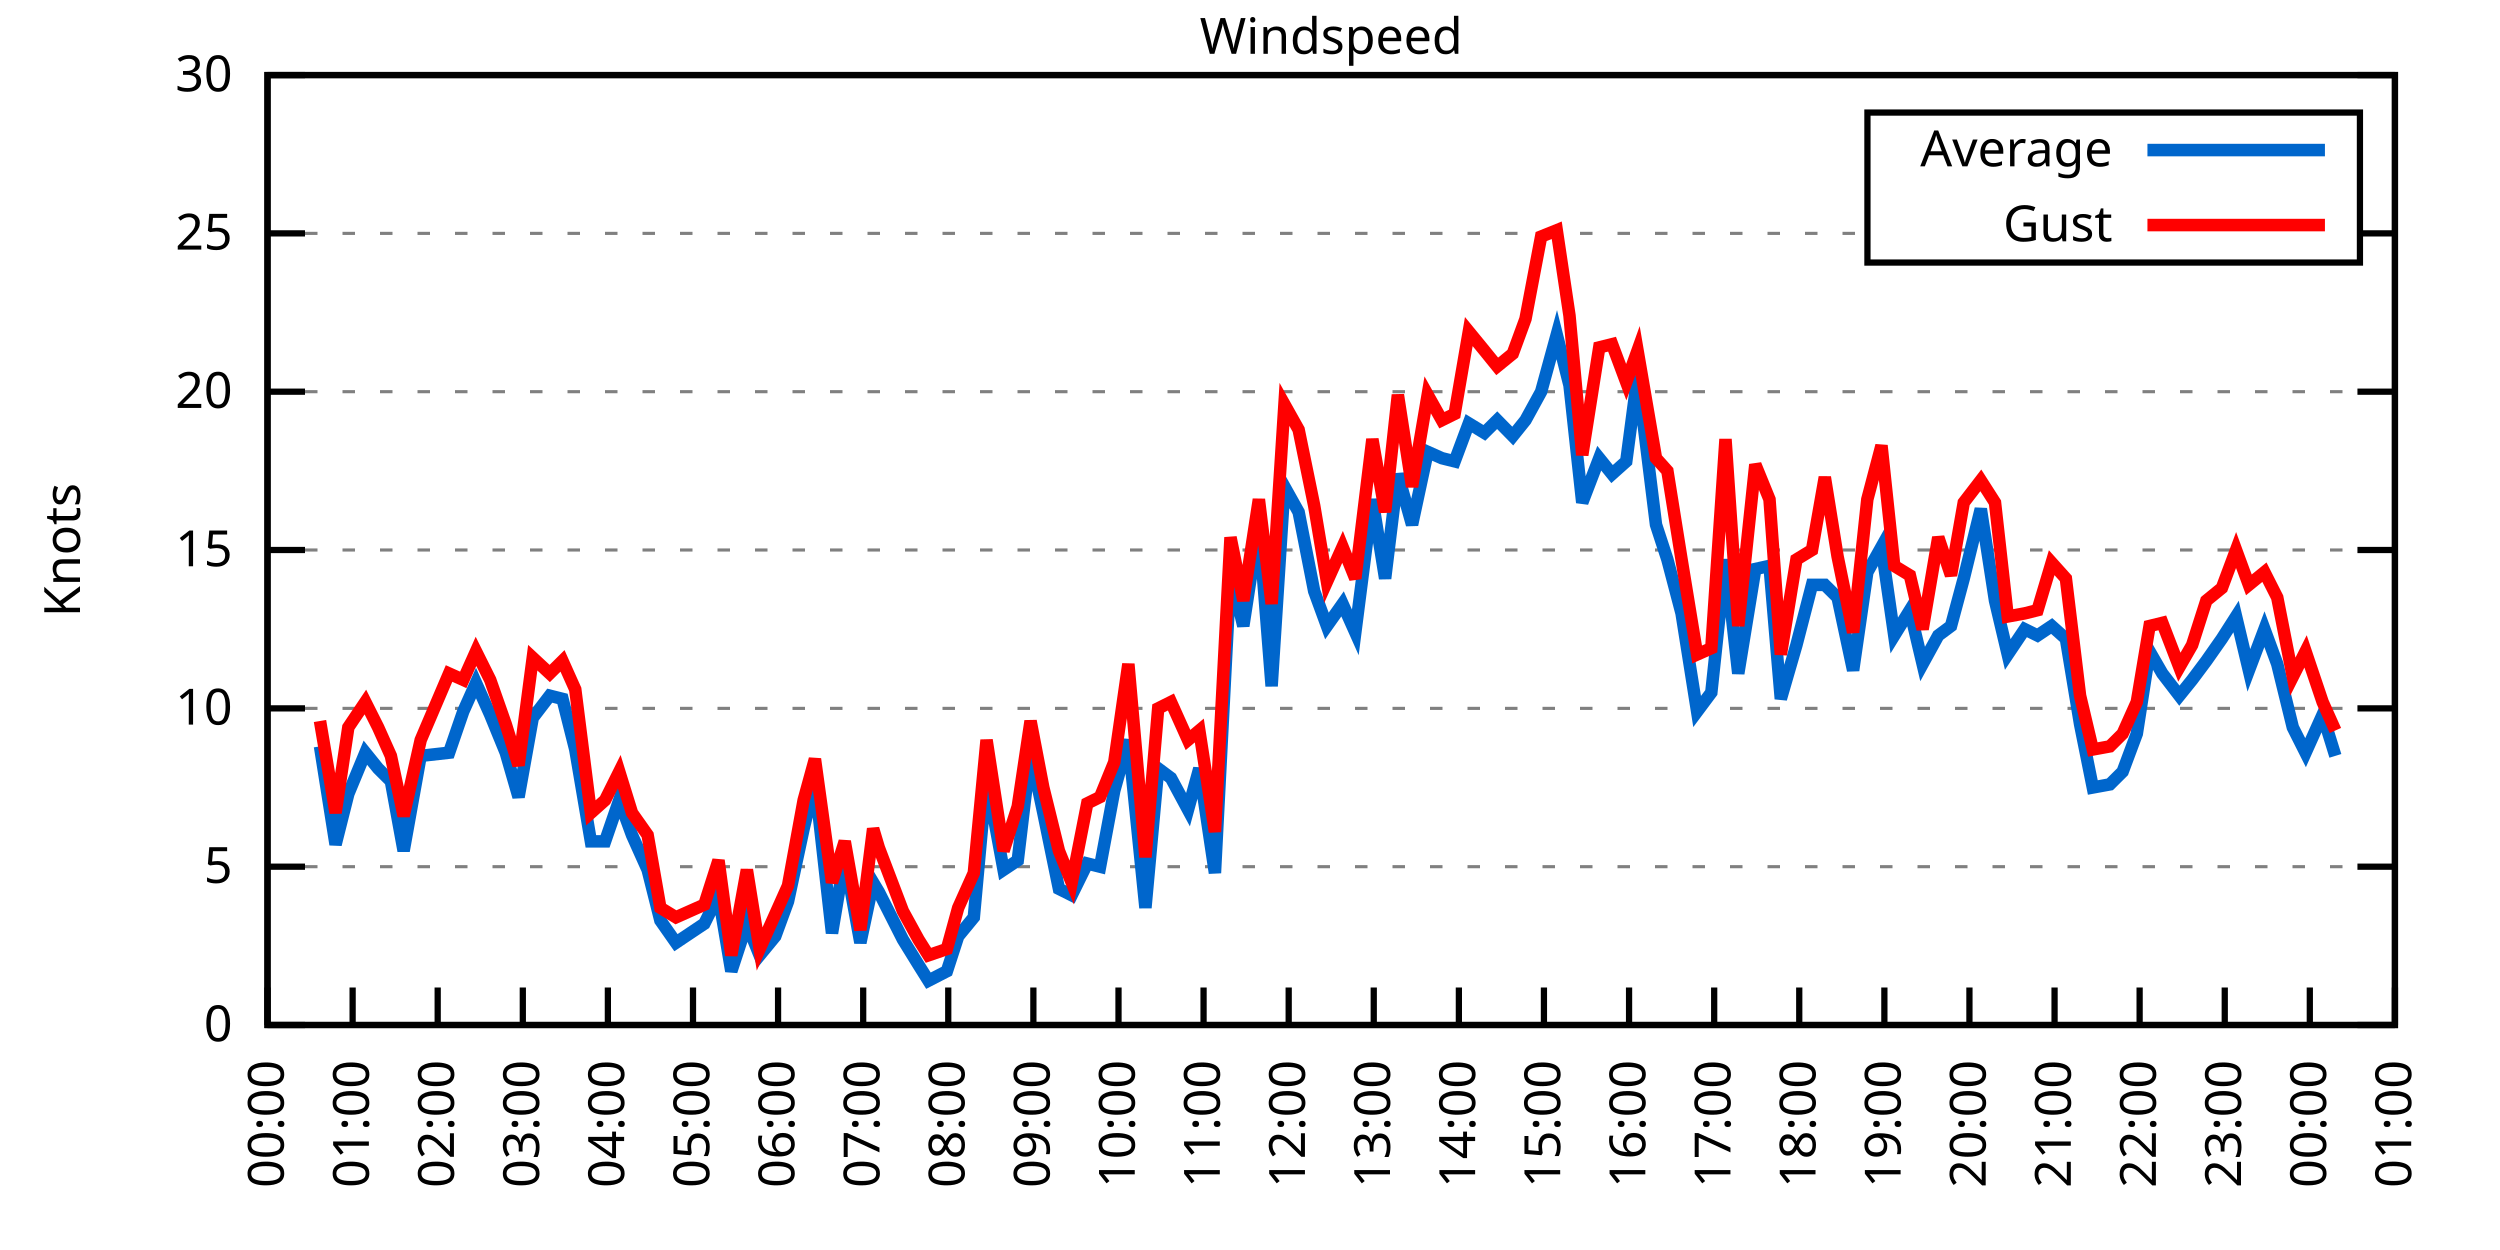
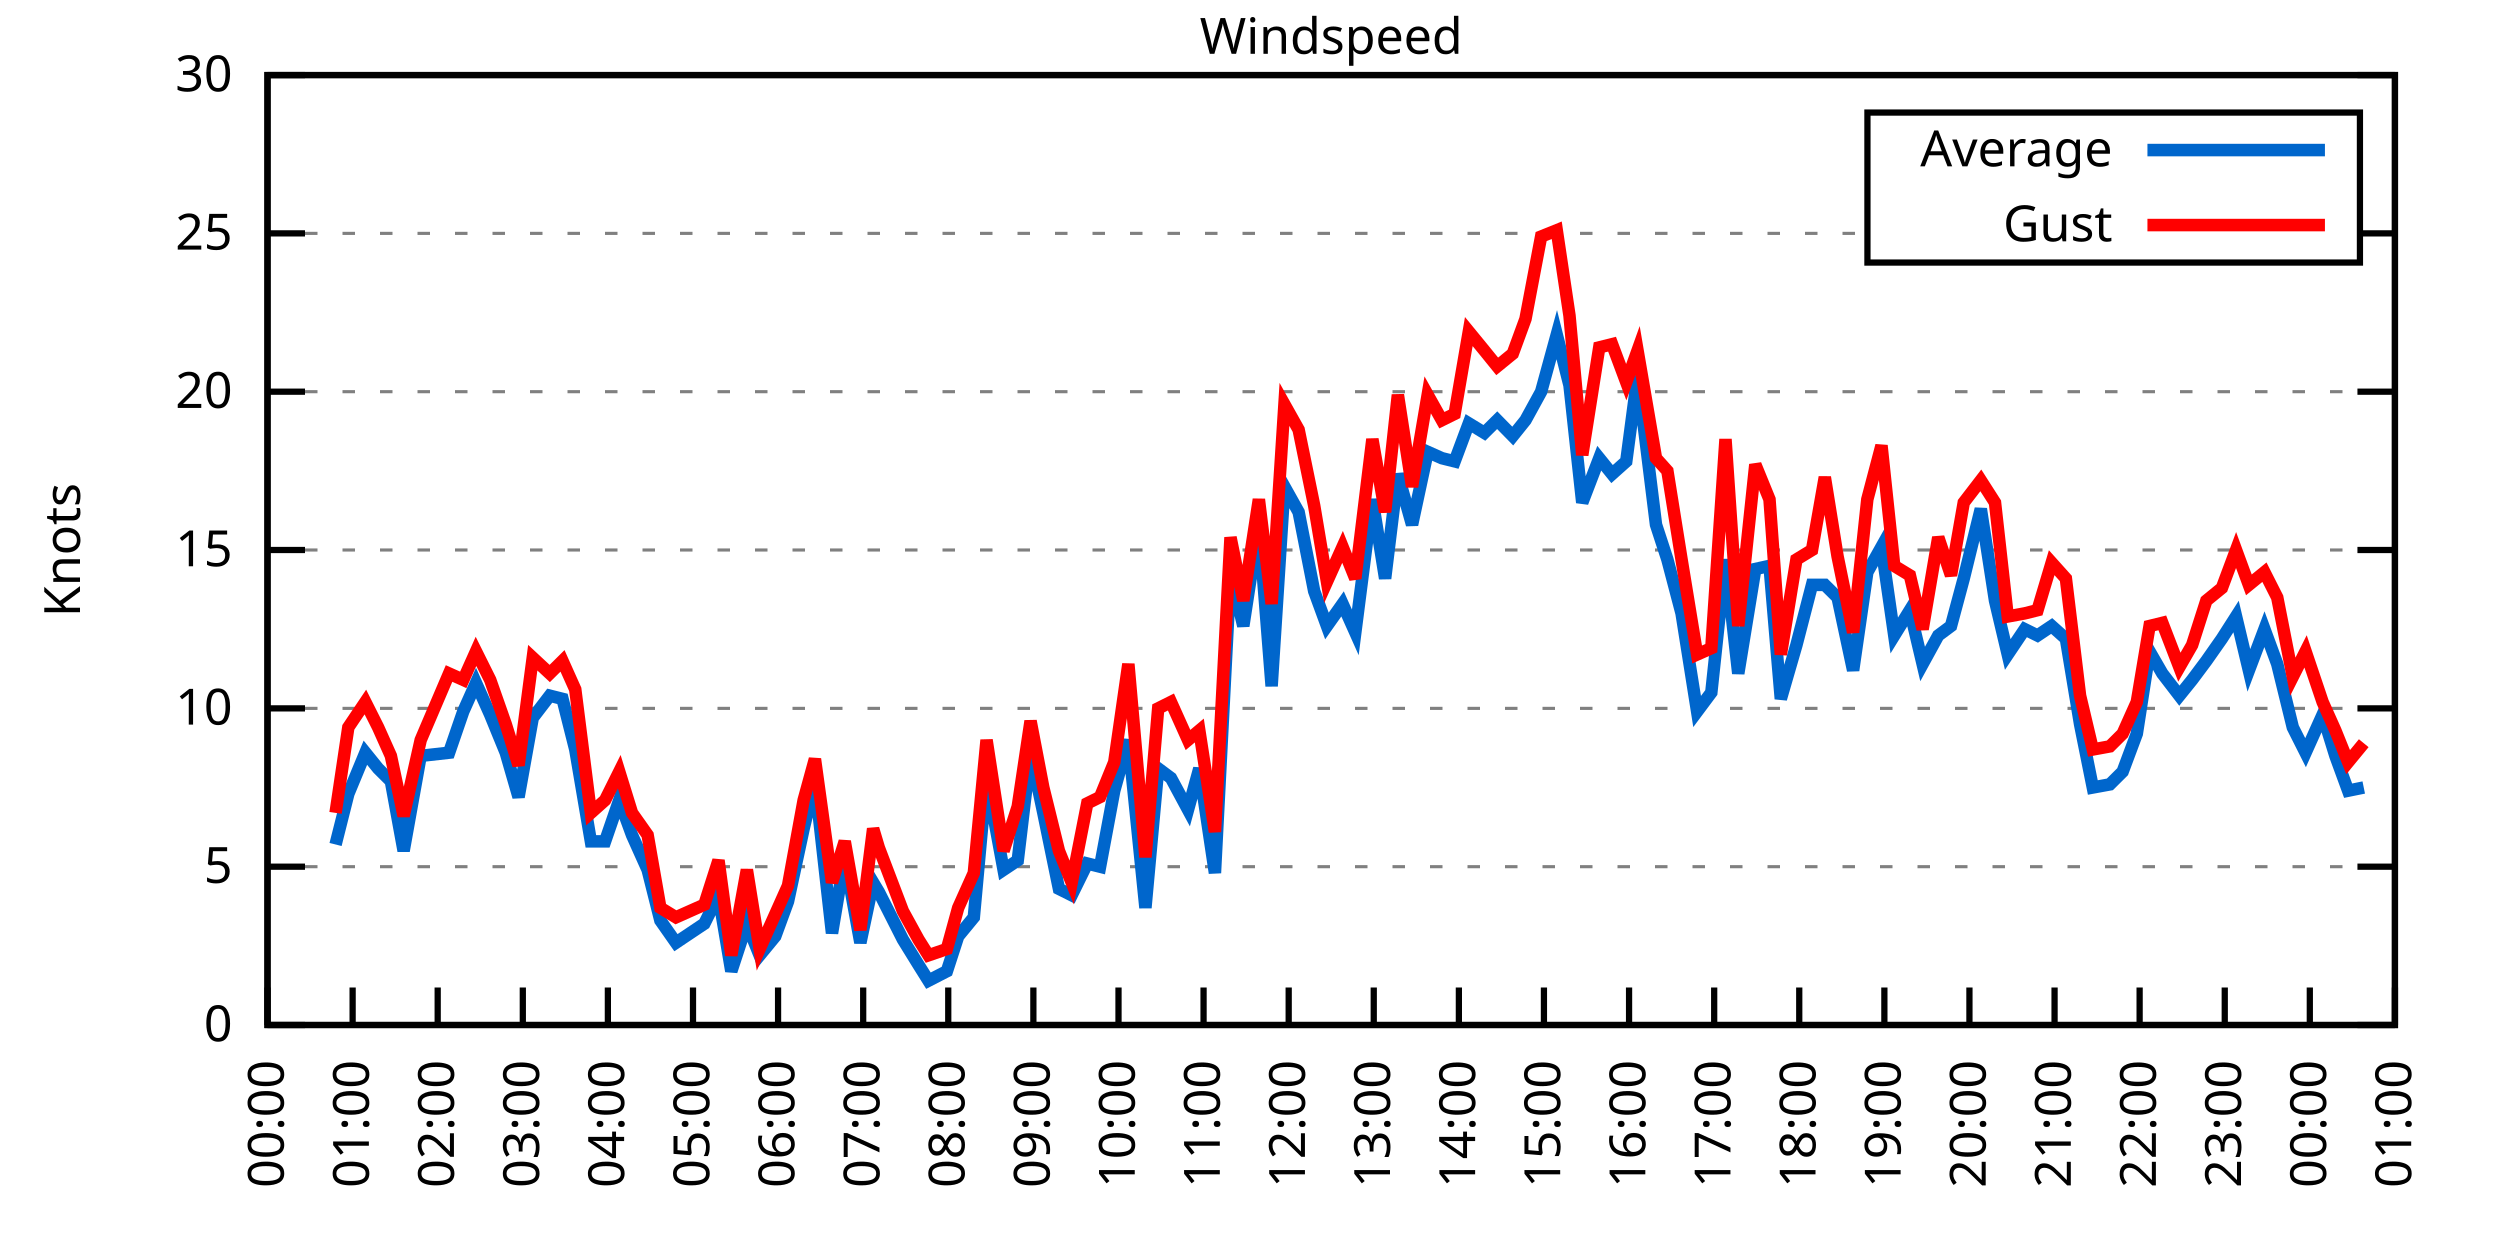
<svg xmlns="http://www.w3.org/2000/svg" xmlns:xlink="http://www.w3.org/1999/xlink" width="400" height="200" viewBox="0 0 400 200">
  <g id="gnuplot_canvas">
    <rect x="0" y="0" width="400" height="200" fill="none" />
    <defs>
      <circle id="gpDot" r="0.5" stroke-width="0.5" stroke="currentColor" />
      <path id="gpPt0" stroke-width="0.333" stroke="currentColor" d="M-1,0 h2 M0,-1 v2" />
      <path id="gpPt1" stroke-width="0.333" stroke="currentColor" d="M-1,-1 L1,1 M1,-1 L-1,1" />
      <path id="gpPt2" stroke-width="0.333" stroke="currentColor" d="M-1,0 L1,0 M0,-1 L0,1 M-1,-1 L1,1 M-1,1 L1,-1" />
      <rect id="gpPt3" stroke-width="0.333" stroke="currentColor" x="-1" y="-1" width="2" height="2" />
      <rect id="gpPt4" stroke-width="0.333" stroke="currentColor" fill="currentColor" x="-1" y="-1" width="2" height="2" />
      <circle id="gpPt5" stroke-width="0.333" stroke="currentColor" cx="0" cy="0" r="1" />
      <use xlink:href="#gpPt5" id="gpPt6" fill="currentColor" stroke="none" />
      <path id="gpPt7" stroke-width="0.333" stroke="currentColor" d="M0,-1.33 L-1.33,0.67 L1.33,0.67 z" />
      <use xlink:href="#gpPt7" id="gpPt8" fill="currentColor" stroke="none" />
      <use xlink:href="#gpPt7" id="gpPt9" stroke="currentColor" transform="rotate(180)" />
      <use xlink:href="#gpPt9" id="gpPt10" fill="currentColor" stroke="none" />
      <use xlink:href="#gpPt3" id="gpPt11" stroke="currentColor" transform="rotate(45)" />
      <use xlink:href="#gpPt11" id="gpPt12" fill="currentColor" stroke="none" />
      <path id="gpPt13" stroke-width="0.333" stroke="currentColor" d="M0,1.330 L1.265,0.411 L0.782,-1.067 L-0.782,-1.076 L-1.265,0.411 z" />
      <use xlink:href="#gpPt13" id="gpPt14" fill="currentColor" stroke="none" />
      <filter id="textbox" filterUnits="objectBoundingBox" x="0" y="0" height="1" width="1">
        <feFlood flood-color="white" flood-opacity="1" result="bgnd" />
        <feComposite in="SourceGraphic" in2="bgnd" operator="atop" />
      </filter>
      <filter id="greybox" filterUnits="objectBoundingBox" x="0" y="0" height="1" width="1">
        <feFlood flood-color="lightgrey" flood-opacity="1" result="grey" />
        <feComposite in="SourceGraphic" in2="grey" operator="atop" />
      </filter>
    </defs>
    <g fill="none" color="white" stroke="currentColor" stroke-width="1.00" stroke-linecap="butt" stroke-linejoin="miter">
</g>
    <g fill="none" color="black" stroke="currentColor" stroke-width="1.00" stroke-linecap="butt" stroke-linejoin="miter">
      <g stroke="none" shape-rendering="crispEdges">
        <polygon fill="rgb(255, 255, 255)" points="42.80,164.00 383.18,164.00 383.18,12.02 42.80,12.02 " />
      </g>
    </g>
    <g fill="none" color="black" stroke="currentColor" stroke-width="1.00" stroke-linecap="butt" stroke-linejoin="miter">
</g>
    <g fill="none" color="black" stroke="black" stroke-width="0.50" stroke-linecap="butt" stroke-linejoin="miter">
</g>
    <g fill="none" color="gray" stroke="currentColor" stroke-width="0.50" stroke-linecap="butt" stroke-linejoin="miter">
      <path stroke="gray" stroke-dasharray="2,4" class="gridline" d="M42.80,164.00 L383.19,164.00  " />
    </g>
    <g fill="none" color="gray" stroke="gray" stroke-width="1.00" stroke-linecap="butt" stroke-linejoin="miter">
</g>
    <g fill="none" color="black" stroke="currentColor" stroke-width="1.00" stroke-linecap="butt" stroke-linejoin="miter">
      <path stroke="black" d="M42.80,164.00 L48.80,164.00 M383.19,164.00 L377.19,164.00  " />
      <g transform="translate(37.20,166.60)" stroke="none" fill="black" font-family="Sans" font-size="8.00" text-anchor="end">
        <text>
          <tspan font-family="Sans"> 0</tspan>
        </text>
      </g>
    </g>
    <g fill="none" color="black" stroke="currentColor" stroke-width="1.00" stroke-linecap="butt" stroke-linejoin="miter">
</g>
    <g fill="none" color="black" stroke="black" stroke-width="0.50" stroke-linecap="butt" stroke-linejoin="miter">
</g>
    <g fill="none" color="gray" stroke="currentColor" stroke-width="0.50" stroke-linecap="butt" stroke-linejoin="miter">
      <path stroke="gray" stroke-dasharray="2,4" class="gridline" d="M42.80,138.67 L383.19,138.67  " />
    </g>
    <g fill="none" color="gray" stroke="gray" stroke-width="1.00" stroke-linecap="butt" stroke-linejoin="miter">
</g>
    <g fill="none" color="black" stroke="currentColor" stroke-width="1.00" stroke-linecap="butt" stroke-linejoin="miter">
      <path stroke="black" d="M42.80,138.67 L48.80,138.67 M383.19,138.67 L377.19,138.67  " />
      <g transform="translate(37.20,141.27)" stroke="none" fill="black" font-family="Sans" font-size="8.00" text-anchor="end">
        <text>
          <tspan font-family="Sans"> 5</tspan>
        </text>
      </g>
    </g>
    <g fill="none" color="black" stroke="currentColor" stroke-width="1.00" stroke-linecap="butt" stroke-linejoin="miter">
</g>
    <g fill="none" color="black" stroke="black" stroke-width="0.50" stroke-linecap="butt" stroke-linejoin="miter">
</g>
    <g fill="none" color="gray" stroke="currentColor" stroke-width="0.50" stroke-linecap="butt" stroke-linejoin="miter">
      <path stroke="gray" stroke-dasharray="2,4" class="gridline" d="M42.80,113.34 L383.19,113.34  " />
    </g>
    <g fill="none" color="gray" stroke="gray" stroke-width="1.00" stroke-linecap="butt" stroke-linejoin="miter">
</g>
    <g fill="none" color="black" stroke="currentColor" stroke-width="1.00" stroke-linecap="butt" stroke-linejoin="miter">
      <path stroke="black" d="M42.80,113.34 L48.80,113.34 M383.19,113.34 L377.19,113.34  " />
      <g transform="translate(37.20,115.94)" stroke="none" fill="black" font-family="Sans" font-size="8.00" text-anchor="end">
        <text>
          <tspan font-family="Sans"> 10</tspan>
        </text>
      </g>
    </g>
    <g fill="none" color="black" stroke="currentColor" stroke-width="1.00" stroke-linecap="butt" stroke-linejoin="miter">
</g>
    <g fill="none" color="black" stroke="black" stroke-width="0.50" stroke-linecap="butt" stroke-linejoin="miter">
</g>
    <g fill="none" color="gray" stroke="currentColor" stroke-width="0.50" stroke-linecap="butt" stroke-linejoin="miter">
      <path stroke="gray" stroke-dasharray="2,4" class="gridline" d="M42.80,88.00 L383.19,88.00  " />
    </g>
    <g fill="none" color="gray" stroke="gray" stroke-width="1.00" stroke-linecap="butt" stroke-linejoin="miter">
</g>
    <g fill="none" color="black" stroke="currentColor" stroke-width="1.00" stroke-linecap="butt" stroke-linejoin="miter">
      <path stroke="black" d="M42.80,88.00 L48.80,88.00 M383.19,88.00 L377.19,88.00  " />
      <g transform="translate(37.20,90.60)" stroke="none" fill="black" font-family="Sans" font-size="8.00" text-anchor="end">
        <text>
          <tspan font-family="Sans"> 15</tspan>
        </text>
      </g>
    </g>
    <g fill="none" color="black" stroke="currentColor" stroke-width="1.00" stroke-linecap="butt" stroke-linejoin="miter">
</g>
    <g fill="none" color="black" stroke="black" stroke-width="0.50" stroke-linecap="butt" stroke-linejoin="miter">
</g>
    <g fill="none" color="gray" stroke="currentColor" stroke-width="0.50" stroke-linecap="butt" stroke-linejoin="miter">
      <path stroke="gray" stroke-dasharray="2,4" class="gridline" d="M42.80,62.67 L383.19,62.67  " />
    </g>
    <g fill="none" color="gray" stroke="gray" stroke-width="1.00" stroke-linecap="butt" stroke-linejoin="miter">
</g>
    <g fill="none" color="black" stroke="currentColor" stroke-width="1.00" stroke-linecap="butt" stroke-linejoin="miter">
      <path stroke="black" d="M42.80,62.67 L48.80,62.67 M383.19,62.67 L377.19,62.67  " />
      <g transform="translate(37.20,65.27)" stroke="none" fill="black" font-family="Sans" font-size="8.00" text-anchor="end">
        <text>
          <tspan font-family="Sans"> 20</tspan>
        </text>
      </g>
    </g>
    <g fill="none" color="black" stroke="currentColor" stroke-width="1.00" stroke-linecap="butt" stroke-linejoin="miter">
</g>
    <g fill="none" color="black" stroke="black" stroke-width="0.50" stroke-linecap="butt" stroke-linejoin="miter">
</g>
    <g fill="none" color="gray" stroke="currentColor" stroke-width="0.50" stroke-linecap="butt" stroke-linejoin="miter">
      <path stroke="gray" stroke-dasharray="2,4" class="gridline" d="M42.80,37.34 L298.79,37.34 M377.59,37.34 L383.19,37.34  " />
    </g>
    <g fill="none" color="gray" stroke="gray" stroke-width="1.00" stroke-linecap="butt" stroke-linejoin="miter">
</g>
    <g fill="none" color="black" stroke="currentColor" stroke-width="1.00" stroke-linecap="butt" stroke-linejoin="miter">
      <path stroke="black" d="M42.80,37.34 L48.80,37.34 M383.19,37.34 L377.19,37.34  " />
      <g transform="translate(37.20,39.94)" stroke="none" fill="black" font-family="Sans" font-size="8.00" text-anchor="end">
        <text>
          <tspan font-family="Sans"> 25</tspan>
        </text>
      </g>
    </g>
    <g fill="none" color="black" stroke="currentColor" stroke-width="1.00" stroke-linecap="butt" stroke-linejoin="miter">
</g>
    <g fill="none" color="black" stroke="black" stroke-width="0.50" stroke-linecap="butt" stroke-linejoin="miter">
</g>
    <g fill="none" color="gray" stroke="currentColor" stroke-width="0.50" stroke-linecap="butt" stroke-linejoin="miter">
      <path stroke="gray" stroke-dasharray="2,4" class="gridline" d="M42.80,12.01 L383.19,12.01  " />
    </g>
    <g fill="none" color="gray" stroke="gray" stroke-width="1.00" stroke-linecap="butt" stroke-linejoin="miter">
</g>
    <g fill="none" color="black" stroke="currentColor" stroke-width="1.00" stroke-linecap="butt" stroke-linejoin="miter">
      <path stroke="black" d="M42.80,12.01 L48.80,12.01 M383.19,12.01 L377.19,12.01  " />
      <g transform="translate(37.20,14.61)" stroke="none" fill="black" font-family="Sans" font-size="8.00" text-anchor="end">
        <text>
          <tspan font-family="Sans"> 30</tspan>
        </text>
      </g>
    </g>
    <g fill="none" color="black" stroke="currentColor" stroke-width="1.00" stroke-linecap="butt" stroke-linejoin="miter">
      <path stroke="black" d="M42.80,164.00 L42.80,158.00  " />
      <g transform="translate(45.40,169.60) rotate(270.00)" stroke="none" fill="black" font-family="Sans" font-size="8.00" text-anchor="end">
        <text>
          <tspan font-family="Sans">00:00</tspan>
        </text>
      </g>
    </g>
    <g fill="none" color="black" stroke="currentColor" stroke-width="1.00" stroke-linecap="butt" stroke-linejoin="miter">
      <path stroke="black" d="M56.42,164.00 L56.42,158.00  " />
      <g transform="translate(59.02,169.60) rotate(270.00)" stroke="none" fill="black" font-family="Sans" font-size="8.00" text-anchor="end">
        <text>
          <tspan font-family="Sans">01:00</tspan>
        </text>
      </g>
    </g>
    <g fill="none" color="black" stroke="currentColor" stroke-width="1.00" stroke-linecap="butt" stroke-linejoin="miter">
      <path stroke="black" d="M70.03,164.00 L70.03,158.00  " />
      <g transform="translate(72.63,169.60) rotate(270.00)" stroke="none" fill="black" font-family="Sans" font-size="8.00" text-anchor="end">
        <text>
          <tspan font-family="Sans">02:00</tspan>
        </text>
      </g>
    </g>
    <g fill="none" color="black" stroke="currentColor" stroke-width="1.00" stroke-linecap="butt" stroke-linejoin="miter">
      <path stroke="black" d="M83.65,164.00 L83.65,158.00  " />
      <g transform="translate(86.25,169.60) rotate(270.00)" stroke="none" fill="black" font-family="Sans" font-size="8.00" text-anchor="end">
        <text>
          <tspan font-family="Sans">03:00</tspan>
        </text>
      </g>
    </g>
    <g fill="none" color="black" stroke="currentColor" stroke-width="1.00" stroke-linecap="butt" stroke-linejoin="miter">
      <path stroke="black" d="M97.26,164.00 L97.26,158.00  " />
      <g transform="translate(99.86,169.60) rotate(270.00)" stroke="none" fill="black" font-family="Sans" font-size="8.00" text-anchor="end">
        <text>
          <tspan font-family="Sans">04:00</tspan>
        </text>
      </g>
    </g>
    <g fill="none" color="black" stroke="currentColor" stroke-width="1.00" stroke-linecap="butt" stroke-linejoin="miter">
      <path stroke="black" d="M110.88,164.00 L110.88,158.00  " />
      <g transform="translate(113.48,169.60) rotate(270.00)" stroke="none" fill="black" font-family="Sans" font-size="8.00" text-anchor="end">
        <text>
          <tspan font-family="Sans">05:00</tspan>
        </text>
      </g>
    </g>
    <g fill="none" color="black" stroke="currentColor" stroke-width="1.00" stroke-linecap="butt" stroke-linejoin="miter">
      <path stroke="black" d="M124.49,164.00 L124.49,158.00  " />
      <g transform="translate(127.09,169.60) rotate(270.00)" stroke="none" fill="black" font-family="Sans" font-size="8.00" text-anchor="end">
        <text>
          <tspan font-family="Sans">06:00</tspan>
        </text>
      </g>
    </g>
    <g fill="none" color="black" stroke="currentColor" stroke-width="1.00" stroke-linecap="butt" stroke-linejoin="miter">
      <path stroke="black" d="M138.11,164.00 L138.11,158.00  " />
      <g transform="translate(140.71,169.60) rotate(270.00)" stroke="none" fill="black" font-family="Sans" font-size="8.00" text-anchor="end">
        <text>
          <tspan font-family="Sans">07:00</tspan>
        </text>
      </g>
    </g>
    <g fill="none" color="black" stroke="currentColor" stroke-width="1.00" stroke-linecap="butt" stroke-linejoin="miter">
      <path stroke="black" d="M151.72,164.00 L151.72,158.00  " />
      <g transform="translate(154.32,169.60) rotate(270.00)" stroke="none" fill="black" font-family="Sans" font-size="8.00" text-anchor="end">
        <text>
          <tspan font-family="Sans">08:00</tspan>
        </text>
      </g>
    </g>
    <g fill="none" color="black" stroke="currentColor" stroke-width="1.00" stroke-linecap="butt" stroke-linejoin="miter">
      <path stroke="black" d="M165.34,164.00 L165.34,158.00  " />
      <g transform="translate(167.94,169.60) rotate(270.00)" stroke="none" fill="black" font-family="Sans" font-size="8.00" text-anchor="end">
        <text>
          <tspan font-family="Sans">09:00</tspan>
        </text>
      </g>
    </g>
    <g fill="none" color="black" stroke="currentColor" stroke-width="1.00" stroke-linecap="butt" stroke-linejoin="miter">
      <path stroke="black" d="M178.96,164.00 L178.96,158.00  " />
      <g transform="translate(181.56,169.60) rotate(270.00)" stroke="none" fill="black" font-family="Sans" font-size="8.00" text-anchor="end">
        <text>
          <tspan font-family="Sans">10:00</tspan>
        </text>
      </g>
    </g>
    <g fill="none" color="black" stroke="currentColor" stroke-width="1.00" stroke-linecap="butt" stroke-linejoin="miter">
      <path stroke="black" d="M192.57,164.00 L192.57,158.00  " />
      <g transform="translate(195.17,169.60) rotate(270.00)" stroke="none" fill="black" font-family="Sans" font-size="8.00" text-anchor="end">
        <text>
          <tspan font-family="Sans">11:00</tspan>
        </text>
      </g>
    </g>
    <g fill="none" color="black" stroke="currentColor" stroke-width="1.00" stroke-linecap="butt" stroke-linejoin="miter">
      <path stroke="black" d="M206.19,164.00 L206.19,158.00  " />
      <g transform="translate(208.79,169.60) rotate(270.00)" stroke="none" fill="black" font-family="Sans" font-size="8.00" text-anchor="end">
        <text>
          <tspan font-family="Sans">12:00</tspan>
        </text>
      </g>
    </g>
    <g fill="none" color="black" stroke="currentColor" stroke-width="1.00" stroke-linecap="butt" stroke-linejoin="miter">
      <path stroke="black" d="M219.80,164.00 L219.80,158.00  " />
      <g transform="translate(222.40,169.60) rotate(270.00)" stroke="none" fill="black" font-family="Sans" font-size="8.00" text-anchor="end">
        <text>
          <tspan font-family="Sans">13:00</tspan>
        </text>
      </g>
    </g>
    <g fill="none" color="black" stroke="currentColor" stroke-width="1.00" stroke-linecap="butt" stroke-linejoin="miter">
      <path stroke="black" d="M233.42,164.00 L233.42,158.00  " />
      <g transform="translate(236.02,169.60) rotate(270.00)" stroke="none" fill="black" font-family="Sans" font-size="8.00" text-anchor="end">
        <text>
          <tspan font-family="Sans">14:00</tspan>
        </text>
      </g>
    </g>
    <g fill="none" color="black" stroke="currentColor" stroke-width="1.00" stroke-linecap="butt" stroke-linejoin="miter">
      <path stroke="black" d="M247.03,164.00 L247.03,158.00  " />
      <g transform="translate(249.63,169.60) rotate(270.00)" stroke="none" fill="black" font-family="Sans" font-size="8.00" text-anchor="end">
        <text>
          <tspan font-family="Sans">15:00</tspan>
        </text>
      </g>
    </g>
    <g fill="none" color="black" stroke="currentColor" stroke-width="1.00" stroke-linecap="butt" stroke-linejoin="miter">
      <path stroke="black" d="M260.65,164.00 L260.65,158.00  " />
      <g transform="translate(263.25,169.60) rotate(270.00)" stroke="none" fill="black" font-family="Sans" font-size="8.00" text-anchor="end">
        <text>
          <tspan font-family="Sans">16:00</tspan>
        </text>
      </g>
    </g>
    <g fill="none" color="black" stroke="currentColor" stroke-width="1.00" stroke-linecap="butt" stroke-linejoin="miter">
      <path stroke="black" d="M274.27,164.00 L274.27,158.00  " />
      <g transform="translate(276.87,169.60) rotate(270.00)" stroke="none" fill="black" font-family="Sans" font-size="8.00" text-anchor="end">
        <text>
          <tspan font-family="Sans">17:00</tspan>
        </text>
      </g>
    </g>
    <g fill="none" color="black" stroke="currentColor" stroke-width="1.00" stroke-linecap="butt" stroke-linejoin="miter">
      <path stroke="black" d="M287.88,164.00 L287.88,158.00  " />
      <g transform="translate(290.48,169.60) rotate(270.00)" stroke="none" fill="black" font-family="Sans" font-size="8.00" text-anchor="end">
        <text>
          <tspan font-family="Sans">18:00</tspan>
        </text>
      </g>
    </g>
    <g fill="none" color="black" stroke="currentColor" stroke-width="1.00" stroke-linecap="butt" stroke-linejoin="miter">
      <path stroke="black" d="M301.50,164.00 L301.50,158.00  " />
      <g transform="translate(304.10,169.60) rotate(270.00)" stroke="none" fill="black" font-family="Sans" font-size="8.00" text-anchor="end">
        <text>
          <tspan font-family="Sans">19:00</tspan>
        </text>
      </g>
    </g>
    <g fill="none" color="black" stroke="currentColor" stroke-width="1.00" stroke-linecap="butt" stroke-linejoin="miter">
      <path stroke="black" d="M315.11,164.00 L315.11,158.00  " />
      <g transform="translate(317.71,169.60) rotate(270.00)" stroke="none" fill="black" font-family="Sans" font-size="8.00" text-anchor="end">
        <text>
          <tspan font-family="Sans">20:00</tspan>
        </text>
      </g>
    </g>
    <g fill="none" color="black" stroke="currentColor" stroke-width="1.00" stroke-linecap="butt" stroke-linejoin="miter">
      <path stroke="black" d="M328.73,164.00 L328.73,158.00  " />
      <g transform="translate(331.33,169.60) rotate(270.00)" stroke="none" fill="black" font-family="Sans" font-size="8.00" text-anchor="end">
        <text>
          <tspan font-family="Sans">21:00</tspan>
        </text>
      </g>
    </g>
    <g fill="none" color="black" stroke="currentColor" stroke-width="1.00" stroke-linecap="butt" stroke-linejoin="miter">
      <path stroke="black" d="M342.34,164.00 L342.34,158.00  " />
      <g transform="translate(344.94,169.60) rotate(270.00)" stroke="none" fill="black" font-family="Sans" font-size="8.00" text-anchor="end">
        <text>
          <tspan font-family="Sans">22:00</tspan>
        </text>
      </g>
    </g>
    <g fill="none" color="black" stroke="currentColor" stroke-width="1.00" stroke-linecap="butt" stroke-linejoin="miter">
      <path stroke="black" d="M355.96,164.00 L355.96,158.00  " />
      <g transform="translate(358.56,169.60) rotate(270.00)" stroke="none" fill="black" font-family="Sans" font-size="8.00" text-anchor="end">
        <text>
          <tspan font-family="Sans">23:00</tspan>
        </text>
      </g>
    </g>
    <g fill="none" color="black" stroke="currentColor" stroke-width="1.00" stroke-linecap="butt" stroke-linejoin="miter">
      <path stroke="black" d="M369.57,164.00 L369.57,158.00  " />
      <g transform="translate(372.17,169.60) rotate(270.00)" stroke="none" fill="black" font-family="Sans" font-size="8.00" text-anchor="end">
        <text>
          <tspan font-family="Sans">00:00</tspan>
        </text>
      </g>
    </g>
    <g fill="none" color="black" stroke="currentColor" stroke-width="1.00" stroke-linecap="butt" stroke-linejoin="miter">
      <path stroke="black" d="M383.19,164.00 L383.19,158.00  " />
      <g transform="translate(385.79,169.60) rotate(270.00)" stroke="none" fill="black" font-family="Sans" font-size="8.00" text-anchor="end">
        <text>
          <tspan font-family="Sans">01:00</tspan>
        </text>
      </g>
    </g>
    <g fill="none" color="black" stroke="currentColor" stroke-width="1.00" stroke-linecap="butt" stroke-linejoin="miter">
</g>
    <g fill="none" color="black" stroke="currentColor" stroke-width="1.00" stroke-linecap="butt" stroke-linejoin="miter">
      <path stroke="black" d="M42.80,12.01 L42.80,164.00 L383.19,164.00 L383.19,12.01 L42.80,12.01 Z  " />
    </g>
    <g fill="none" color="black" stroke="currentColor" stroke-width="1.00" stroke-linecap="butt" stroke-linejoin="miter">
</g>
    <g fill="none" color="black" stroke="currentColor" stroke-width="1.00" stroke-linecap="butt" stroke-linejoin="miter">
      <path stroke="black" d="M298.79,42.01 L298.79,18.01 L377.59,18.01 L377.59,42.01 L298.79,42.01 Z  " />
    </g>
    <g id="Windspeed_plot_1">
      <g fill="none" color="white" stroke="black" stroke-width="2.00" stroke-linecap="butt" stroke-linejoin="miter">
</g>
      <g fill="none" color="black" stroke="currentColor" stroke-width="2.00" stroke-linecap="butt" stroke-linejoin="miter">
        <g transform="translate(337.99,26.61)" stroke="none" fill="black" font-family="Sans" font-size="8.00" text-anchor="end">
          <text>
            <tspan font-family="Sans">Average</tspan>
          </text>
        </g>
      </g>
      <g fill="none" color="black" stroke="currentColor" stroke-width="2.00" stroke-linecap="butt" stroke-linejoin="miter">
-         <path stroke="rgb(  0, 102, 204)" d="M343.59,24.01 L371.99,24.01 M51.20,119.42 L53.69,135.12 L55.73,127.02 L58.46,120.43 L60.50,122.96 L62.54,124.99   L64.58,136.14 L67.31,120.94 L71.85,120.43 L74.12,113.84 L76.16,109.28 L78.43,114.35 L80.92,120.43 L82.97,127.52   L85.24,114.86 L87.96,111.31 L90.00,111.82 L92.04,119.92 L94.54,134.62 L96.81,134.62 L99.08,128.03 L101.12,133.60   L103.62,139.17 L105.66,147.28 L108.15,150.83 L112.69,147.79 L114.96,143.23 L117.01,155.39 L119.50,147.79 L121.54,152.85   L124.04,149.81 L126.08,144.24 L128.58,132.59 L130.39,124.99 L133.12,149.31 L135.16,137.15 L137.66,150.83 L139.70,141.20   L140.61,142.72 L144.46,150.32 L146.96,154.37 L148.55,156.91 L151.50,155.39 L153.31,149.81 L155.81,146.77 L157.85,124.48   L160.57,139.17 L162.84,137.66 L164.89,120.43 L166.93,130.06 L169.43,142.21 L171.47,143.23 L173.96,138.16 L176.01,138.67   L178.28,126.51 L180.54,118.40 L183.27,145.25 L185.31,122.96 L187.35,124.48 L190.08,129.55 L191.89,122.96 L194.39,139.68   L196.88,91.55 L198.93,100.16 L201.42,83.95 L203.46,109.79 L205.51,77.87 L207.78,81.93 L210.27,94.59 L212.31,100.16   L214.81,96.62 L216.85,101.18 L219.58,79.90 L221.62,92.56 L223.66,75.85 L225.93,83.95 L228.43,72.30 L230.70,73.31   L232.74,73.82 L235.01,67.74 L237.50,69.26 L239.55,67.23 L242.04,69.77 L244.08,67.23 L246.58,62.67 L249.08,53.55   L251.12,61.66 L253.16,80.41 L255.88,73.31 L257.93,75.85 L260.20,73.82 L262.01,60.14 L264.96,83.95 L266.78,89.52   L269.05,98.14 L271.54,113.84 L273.81,110.80 L276.08,89.52 L278.12,107.76 L280.85,91.04 L283.12,90.54 L284.93,111.82   L287.43,103.20 L289.92,93.58 L291.97,93.58 L294.01,95.60 L296.50,107.26 L298.77,91.55 L301.04,87.50 L303.08,101.68   L305.58,97.63 L307.62,106.24 L310.12,101.68 L312.16,100.16 L314.20,92.56 L316.93,81.42 L319.20,96.11 L321.24,104.72   L323.96,100.67 L326.00,101.68 L328.27,100.16 L330.54,102.19 L332.81,115.87 L334.85,126.00 L337.58,125.50 L339.62,123.47   L341.89,117.39 L343.93,104.22 L345.97,107.76 L348.70,111.31 L350.74,108.78 L353.01,105.74 L355.50,102.19 L357.77,98.64   L359.82,107.26 L362.31,100.67 L364.36,106.24 L366.85,116.38 L368.89,120.43 L371.62,114.35 L373.66,120.94  " />
+         <path stroke="rgb(  0, 102, 204)" d="M343.59,24.01 L371.99,24.01 M53.69,135.12 L55.73,127.02 L58.46,120.43 L60.50,122.96 L62.54,124.99 L64.58,136.14   L67.31,120.94 L71.85,120.43 L74.12,113.84 L76.16,109.28 L78.43,114.35 L80.92,120.43 L82.97,127.52 L85.24,114.86   L87.96,111.31 L90.00,111.82 L92.04,119.92 L94.54,134.62 L96.81,134.62 L99.08,128.03 L101.12,133.60 L103.62,139.17   L105.66,147.28 L108.15,150.83 L112.69,147.79 L114.96,143.23 L117.01,155.39 L119.50,147.79 L121.54,152.85 L124.04,149.81   L126.08,144.24 L128.58,132.59 L130.39,124.99 L133.12,149.31 L135.16,137.15 L137.66,150.83 L139.70,141.20 L140.61,142.72   L144.46,150.32 L146.96,154.37 L148.55,156.91 L151.50,155.39 L153.31,149.81 L155.81,146.77 L157.85,124.48 L160.57,139.17   L162.84,137.66 L164.89,120.43 L166.93,130.06 L169.43,142.21 L171.47,143.23 L173.96,138.16 L176.01,138.67 L178.28,126.51   L180.54,118.40 L183.27,145.25 L185.31,122.96 L187.35,124.48 L190.08,129.55 L191.89,122.96 L194.39,139.68 L196.88,91.55   L198.93,100.16 L201.42,83.95 L203.46,109.79 L205.51,77.87 L207.78,81.93 L210.27,94.59 L212.31,100.16 L214.81,96.62   L216.85,101.18 L219.58,79.90 L221.62,92.56 L223.66,75.85 L225.93,83.95 L228.43,72.30 L230.70,73.31 L232.74,73.82   L235.01,67.74 L237.50,69.26 L239.55,67.23 L242.04,69.77 L244.08,67.23 L246.58,62.67 L249.08,53.55 L251.12,61.66   L253.16,80.41 L255.88,73.31 L257.93,75.85 L260.20,73.82 L262.01,60.14 L264.96,83.95 L266.78,89.52 L269.05,98.14   L271.54,113.84 L273.81,110.80 L276.08,89.52 L278.12,107.76 L280.85,91.04 L283.12,90.54 L284.93,111.82 L287.43,103.20   L289.92,93.58 L291.97,93.58 L294.01,95.60 L296.50,107.26 L298.77,91.55 L301.04,87.50 L303.08,101.68 L305.58,97.63   L307.62,106.24 L310.12,101.68 L312.16,100.16 L314.20,92.56 L316.93,81.42 L319.20,96.11 L321.24,104.72 L323.96,100.67   L326.00,101.68 L328.27,100.16 L330.54,102.19 L332.81,115.87 L334.85,126.00 L337.58,125.50 L339.62,123.47 L341.89,117.39   L343.93,104.22 L345.97,107.76 L348.70,111.31 L350.74,108.78 L353.01,105.74 L355.50,102.19 L357.77,98.64 L359.82,107.26   L362.31,100.67 L364.36,106.24 L366.85,116.38 L368.89,120.43 L371.62,114.35 L373.66,120.94 L375.70,126.51 L378.20,126.00    " />
      </g>
    </g>
    <g id="Windspeed_plot_2">
      <g fill="none" color="black" stroke="currentColor" stroke-width="2.00" stroke-linecap="butt" stroke-linejoin="miter">
        <g transform="translate(337.99,38.61)" stroke="none" fill="black" font-family="Sans" font-size="8.00" text-anchor="end">
          <text>
            <tspan font-family="Sans">Gust</tspan>
          </text>
        </g>
      </g>
      <g fill="none" color="black" stroke="currentColor" stroke-width="2.00" stroke-linecap="butt" stroke-linejoin="miter">
-         <path stroke="rgb(255,   0,   0)" d="M343.59,36.01 L371.99,36.01 M51.20,115.36 L53.69,130.06 L55.73,116.38 L58.46,112.32 L60.50,116.38 L62.54,120.94   L64.58,130.56 L67.31,118.40 L71.85,107.76 L74.12,108.78 L76.16,104.22 L78.43,108.78 L80.92,115.87 L82.97,122.46   L85.24,105.23 L87.96,107.76 L90.00,105.74 L92.04,110.30 L94.54,130.06 L96.81,128.03 L99.08,123.47 L101.12,130.06   L103.62,133.60 L105.66,145.25 L108.15,146.77 L112.69,144.75 L114.96,137.66 L117.01,152.85 L119.50,139.17 L121.54,151.84   L124.04,146.27 L126.08,141.71 L128.58,128.03 L130.39,121.44 L133.12,141.20 L135.16,134.62 L137.66,148.80 L139.70,132.59   L140.61,135.63 L144.46,145.76 L146.96,150.32 L148.55,152.85 L151.50,151.84 L153.31,145.25 L155.81,139.68 L157.85,118.40   L160.57,136.14 L162.84,129.04 L164.89,115.36 L166.93,126.00 L169.43,136.14 L171.47,141.20 L173.96,128.54 L176.01,127.52   L178.28,121.95 L180.54,106.24 L183.27,137.15 L185.31,113.34 L187.35,112.32 L190.08,118.40 L191.89,116.88 L194.39,133.10   L196.88,85.98 L198.93,96.11 L201.42,79.90 L203.46,96.62 L205.51,64.70 L207.78,68.75 L210.27,80.91 L212.31,93.07   L214.81,87.50 L216.85,92.56 L219.58,70.27 L221.62,81.93 L223.66,63.18 L225.93,77.87 L228.43,63.18 L230.70,67.23   L232.74,66.22 L235.01,53.05 L237.50,56.09 L239.55,58.62 L242.04,56.59 L244.08,51.02 L246.58,37.85 L249.08,36.84   L251.12,50.51 L253.16,72.81 L255.88,55.58 L257.93,55.07 L260.20,61.15 L262.01,56.09 L264.96,73.31 L266.78,75.34   L269.05,89.52 L271.54,104.72 L273.81,103.71 L276.08,70.27 L278.12,100.16 L280.85,74.33 L283.12,79.90 L284.93,104.72   L287.43,89.52 L289.92,88.00 L291.97,76.35 L294.01,89.02 L296.50,101.18 L298.77,79.90 L301.04,71.29 L303.08,90.54   L305.58,92.06 L307.62,100.67 L310.12,85.98 L312.16,92.06 L314.20,80.41 L316.93,76.86 L319.20,80.41 L321.24,98.64   L323.96,98.14 L326.00,97.63 L328.27,90.03 L330.54,92.56 L332.81,111.31 L334.85,119.92 L337.58,119.42 L339.62,117.39   L341.89,112.32 L343.93,100.16 L345.97,99.66 L348.70,106.75 L350.74,103.20 L353.01,96.11 L355.50,94.08 L357.77,88.00   L359.82,93.58 L362.31,91.55 L364.36,95.60 L366.85,108.27 L368.89,104.22 L371.62,112.32 L373.66,116.88  " />
+         <path stroke="rgb(255,   0,   0)" d="M343.59,36.01 L371.99,36.01 M53.69,130.06 L55.73,116.38 L58.46,112.32 L60.50,116.38 L62.54,120.94 L64.58,130.56   L67.31,118.40 L71.85,107.76 L74.12,108.78 L76.16,104.22 L78.43,108.78 L80.92,115.87 L82.97,122.46 L85.24,105.23   L87.96,107.76 L90.00,105.74 L92.04,110.30 L94.54,130.06 L96.81,128.03 L99.08,123.47 L101.12,130.06 L103.62,133.60   L105.66,145.25 L108.15,146.77 L112.69,144.75 L114.96,137.66 L117.01,152.85 L119.50,139.17 L121.54,151.84 L124.04,146.27   L126.08,141.71 L128.58,128.03 L130.39,121.44 L133.12,141.20 L135.16,134.62 L137.66,148.80 L139.70,132.59 L140.61,135.63   L144.46,145.76 L146.96,150.32 L148.55,152.85 L151.50,151.84 L153.31,145.25 L155.81,139.68 L157.85,118.40 L160.57,136.14   L162.84,129.04 L164.89,115.36 L166.93,126.00 L169.43,136.14 L171.47,141.20 L173.96,128.54 L176.01,127.52 L178.28,121.95   L180.54,106.24 L183.27,137.15 L185.31,113.34 L187.35,112.32 L190.08,118.40 L191.89,116.88 L194.39,133.10 L196.88,85.98   L198.93,96.11 L201.42,79.90 L203.46,96.62 L205.51,64.70 L207.78,68.75 L210.27,80.91 L212.31,93.07 L214.81,87.50   L216.85,92.56 L219.58,70.27 L221.62,81.93 L223.66,63.18 L225.93,77.87 L228.43,63.18 L230.70,67.23 L232.74,66.22   L235.01,53.05 L237.50,56.09 L239.55,58.62 L242.04,56.59 L244.08,51.02 L246.58,37.85 L249.08,36.84 L251.12,50.51   L253.16,72.81 L255.88,55.58 L257.93,55.07 L260.20,61.15 L262.01,56.09 L264.96,73.31 L266.78,75.34 L269.05,89.52   L271.54,104.72 L273.81,103.71 L276.08,70.27 L278.12,100.16 L280.85,74.33 L283.12,79.90 L284.93,104.72 L287.43,89.52   L289.92,88.00 L291.97,76.35 L294.01,89.02 L296.50,101.18 L298.77,79.90 L301.04,71.29 L303.08,90.54 L305.58,92.06   L307.62,100.67 L310.12,85.98 L312.16,92.06 L314.20,80.41 L316.93,76.86 L319.20,80.41 L321.24,98.64 L323.96,98.14   L326.00,97.63 L328.27,90.03 L330.54,92.56 L332.81,111.31 L334.85,119.92 L337.58,119.42 L339.62,117.39 L341.89,112.32   L343.93,100.16 L345.97,99.66 L348.70,106.75 L350.74,103.20 L353.01,96.11 L355.50,94.08 L357.77,88.00 L359.82,93.58   L362.31,91.55 L364.36,95.60 L366.85,108.27 L368.89,104.22 L371.62,112.32 L373.66,116.88 L375.70,121.95 L378.20,118.91    " />
      </g>
    </g>
    <g fill="none" color="black" stroke="currentColor" stroke-width="2.00" stroke-linecap="butt" stroke-linejoin="miter">
</g>
    <g fill="none" color="black" stroke="black" stroke-width="1.00" stroke-linecap="butt" stroke-linejoin="miter">
</g>
    <g fill="none" color="black" stroke="currentColor" stroke-width="1.00" stroke-linecap="butt" stroke-linejoin="miter">
      <path stroke="black" d="M42.80,12.01 L42.80,164.00 L383.19,164.00 L383.19,12.01 L42.80,12.01 Z  " />
      <g transform="translate(12.80,88.01) rotate(270.00)" stroke="none" fill="black" font-family="Sans" font-size="8.00" text-anchor="middle">
        <text>
          <tspan font-family="Sans">Knots</tspan>
        </text>
      </g>
    </g>
    <g fill="none" color="black" stroke="currentColor" stroke-width="1.00" stroke-linecap="butt" stroke-linejoin="miter">
</g>
    <g fill="none" color="black" stroke="currentColor" stroke-width="1.00" stroke-linecap="butt" stroke-linejoin="miter">
      <g transform="translate(212.99,8.61)" stroke="none" fill="black" font-family="Sans" font-size="8.00" text-anchor="middle">
        <text>
          <tspan font-family="Sans">Windspeed</tspan>
        </text>
      </g>
    </g>
    <g fill="none" color="black" stroke="currentColor" stroke-width="1.00" stroke-linecap="butt" stroke-linejoin="miter">
</g>
  </g>
</svg>
